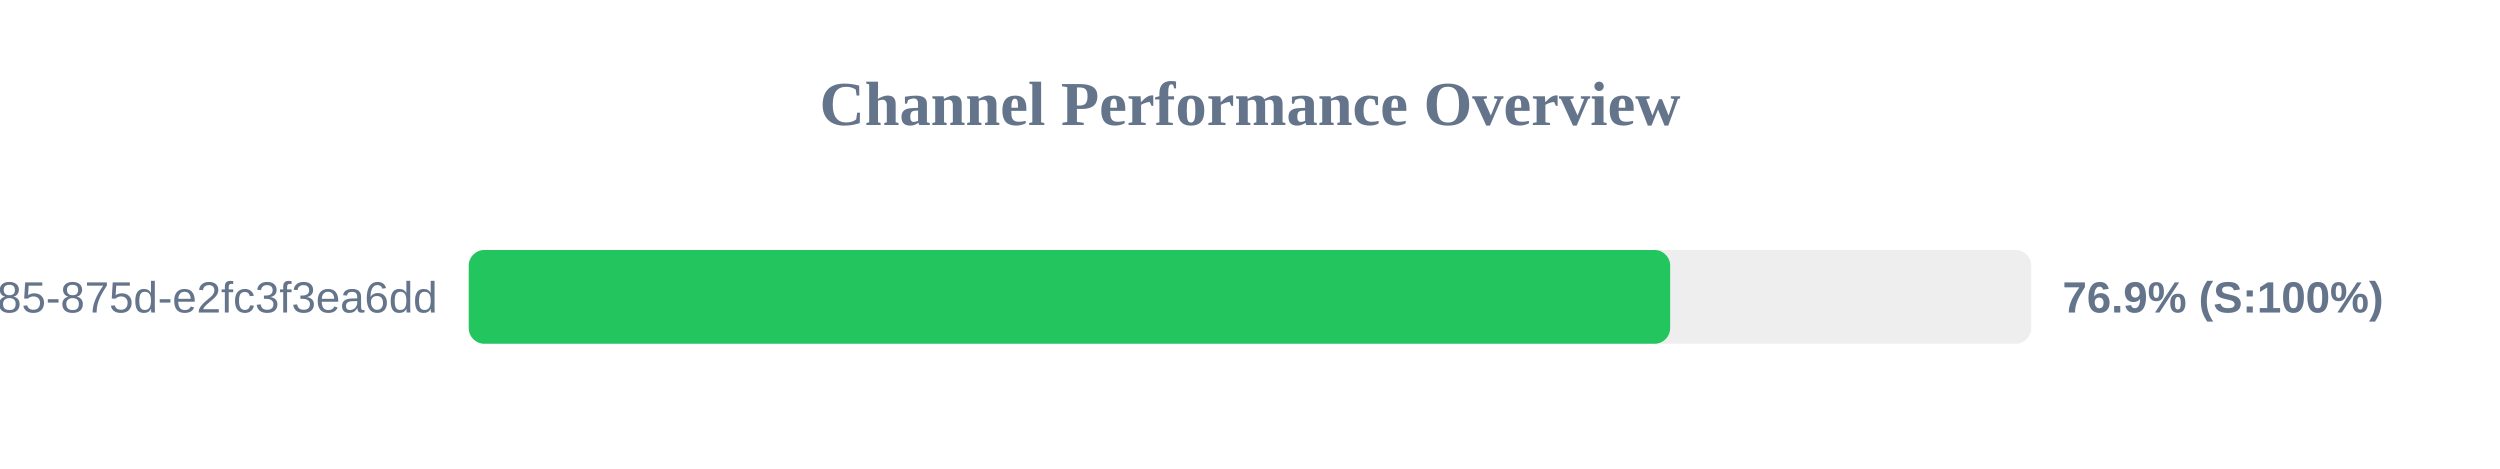
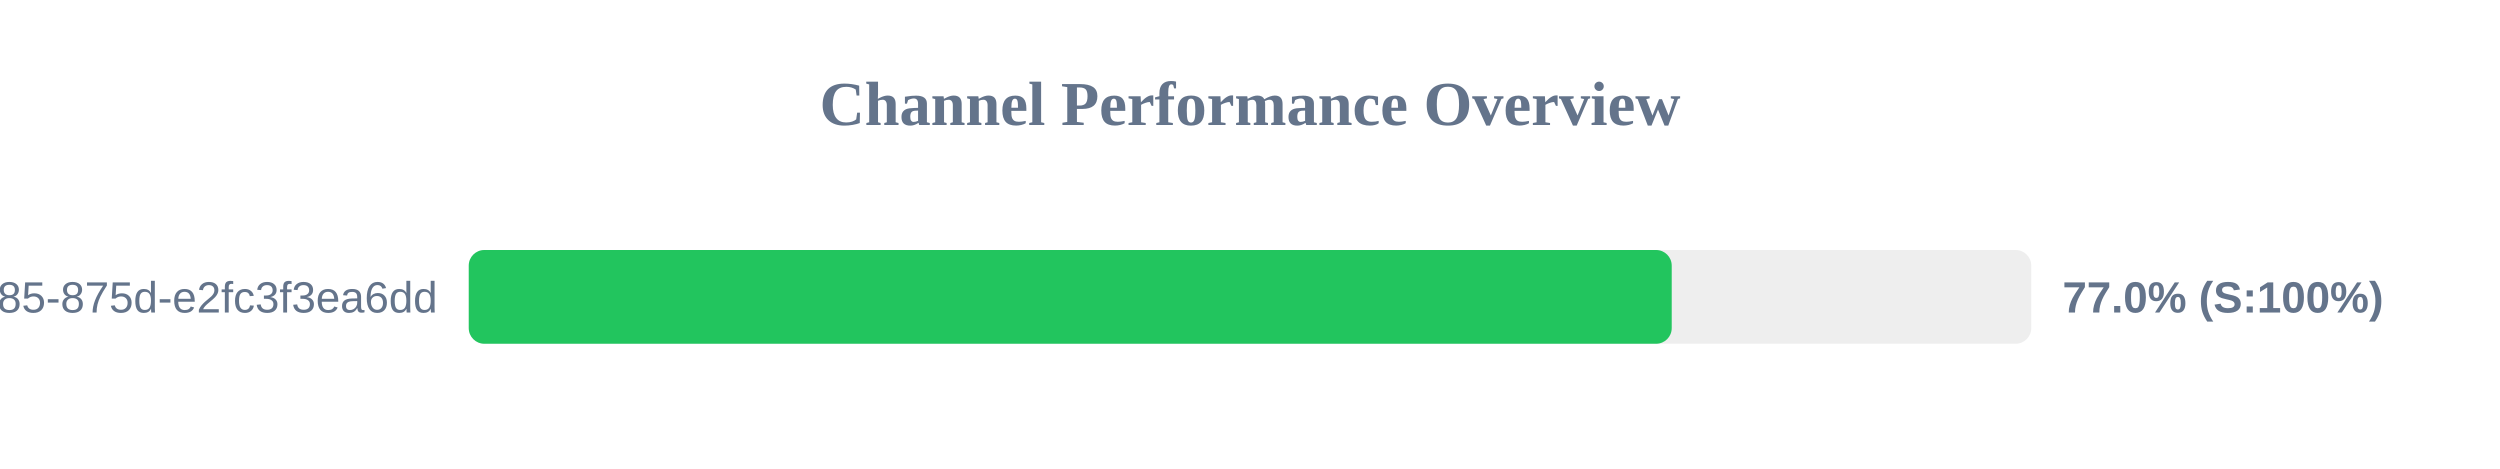
<svg xmlns="http://www.w3.org/2000/svg" width="800" height="150" version="1.1">
  <style>
        .row { font: 14px Arial; fill: #64748b; }
        .score { font: bold 14px Arial; fill: #64748b; }
    </style>
  <text x="400" y="40" text-anchor="middle" font-size="20px" font-weight="bold" fill="#64748b">Channel Performance Overview</text>
  <rect x="150" y="80" width="500" height="30" fill="#eee" rx="5" />
-   <rect x="150" y="80" width="384.45" height="30" fill="#22c55e" rx="5" />
+   <rect x="150" y="80" width="384.95" height="30" fill="#22c55e" rx="5" />
  <text x="140" y="100" text-anchor="end" class="row">?uuid=1045aedf-053c-4585-875d-e2fc3f3ea6dd</text>
-   <text x="660" y="100" text-anchor="start" class="score">76.9% (S:100%)</text>
+   <text x="660" y="100" text-anchor="start" class="score">77.0% (S:100%)</text>
</svg>
